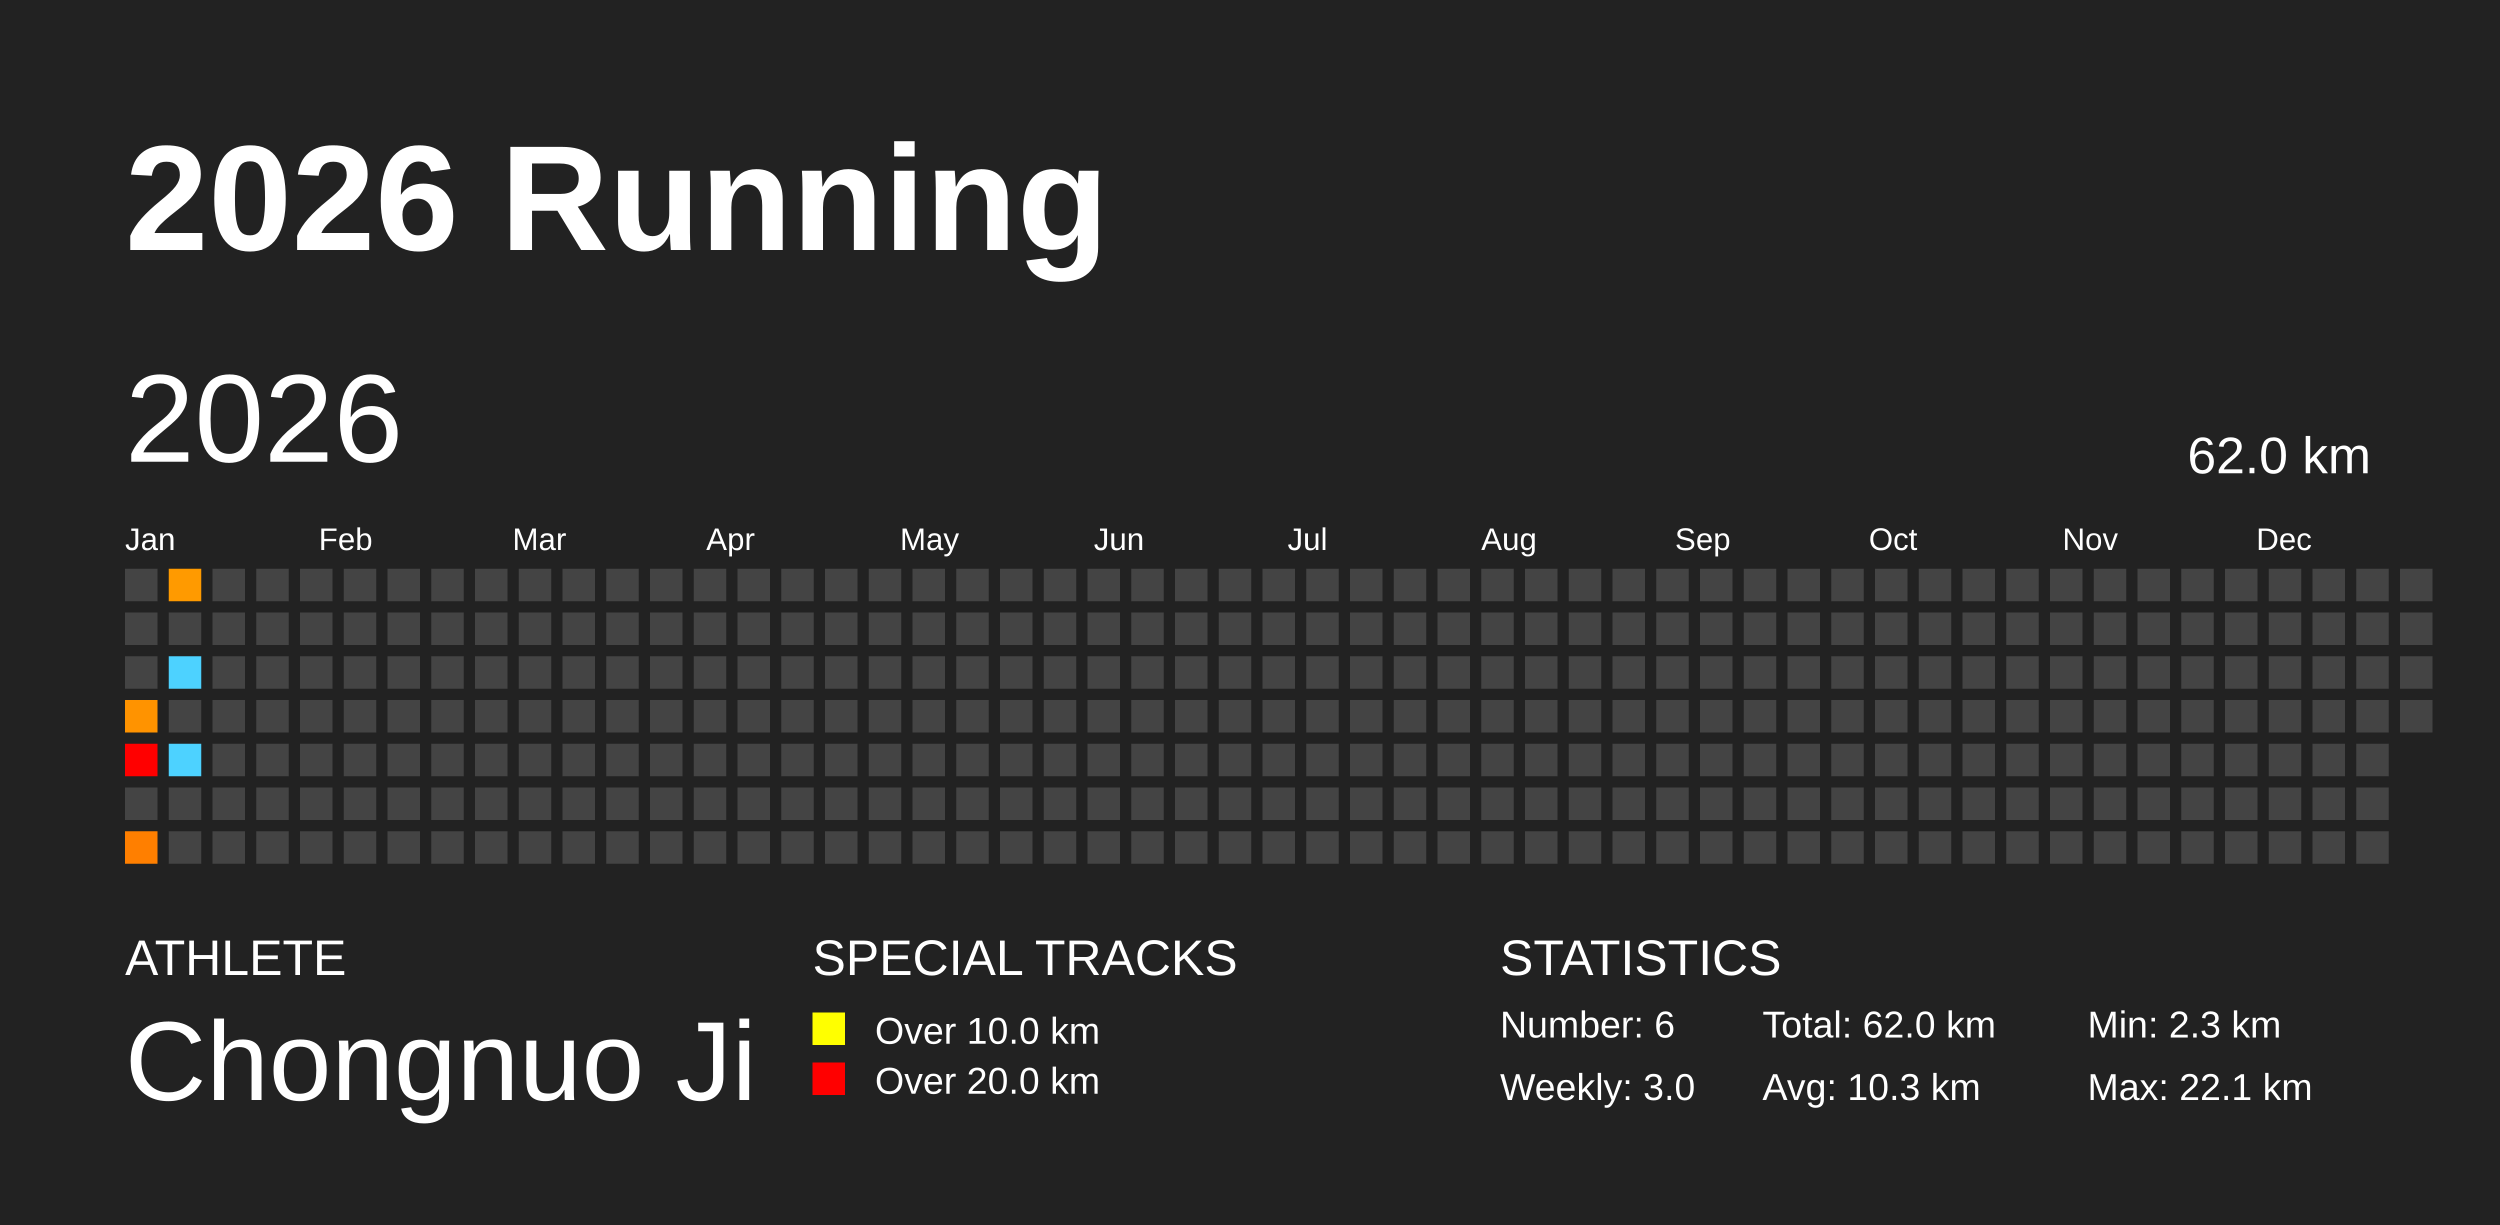
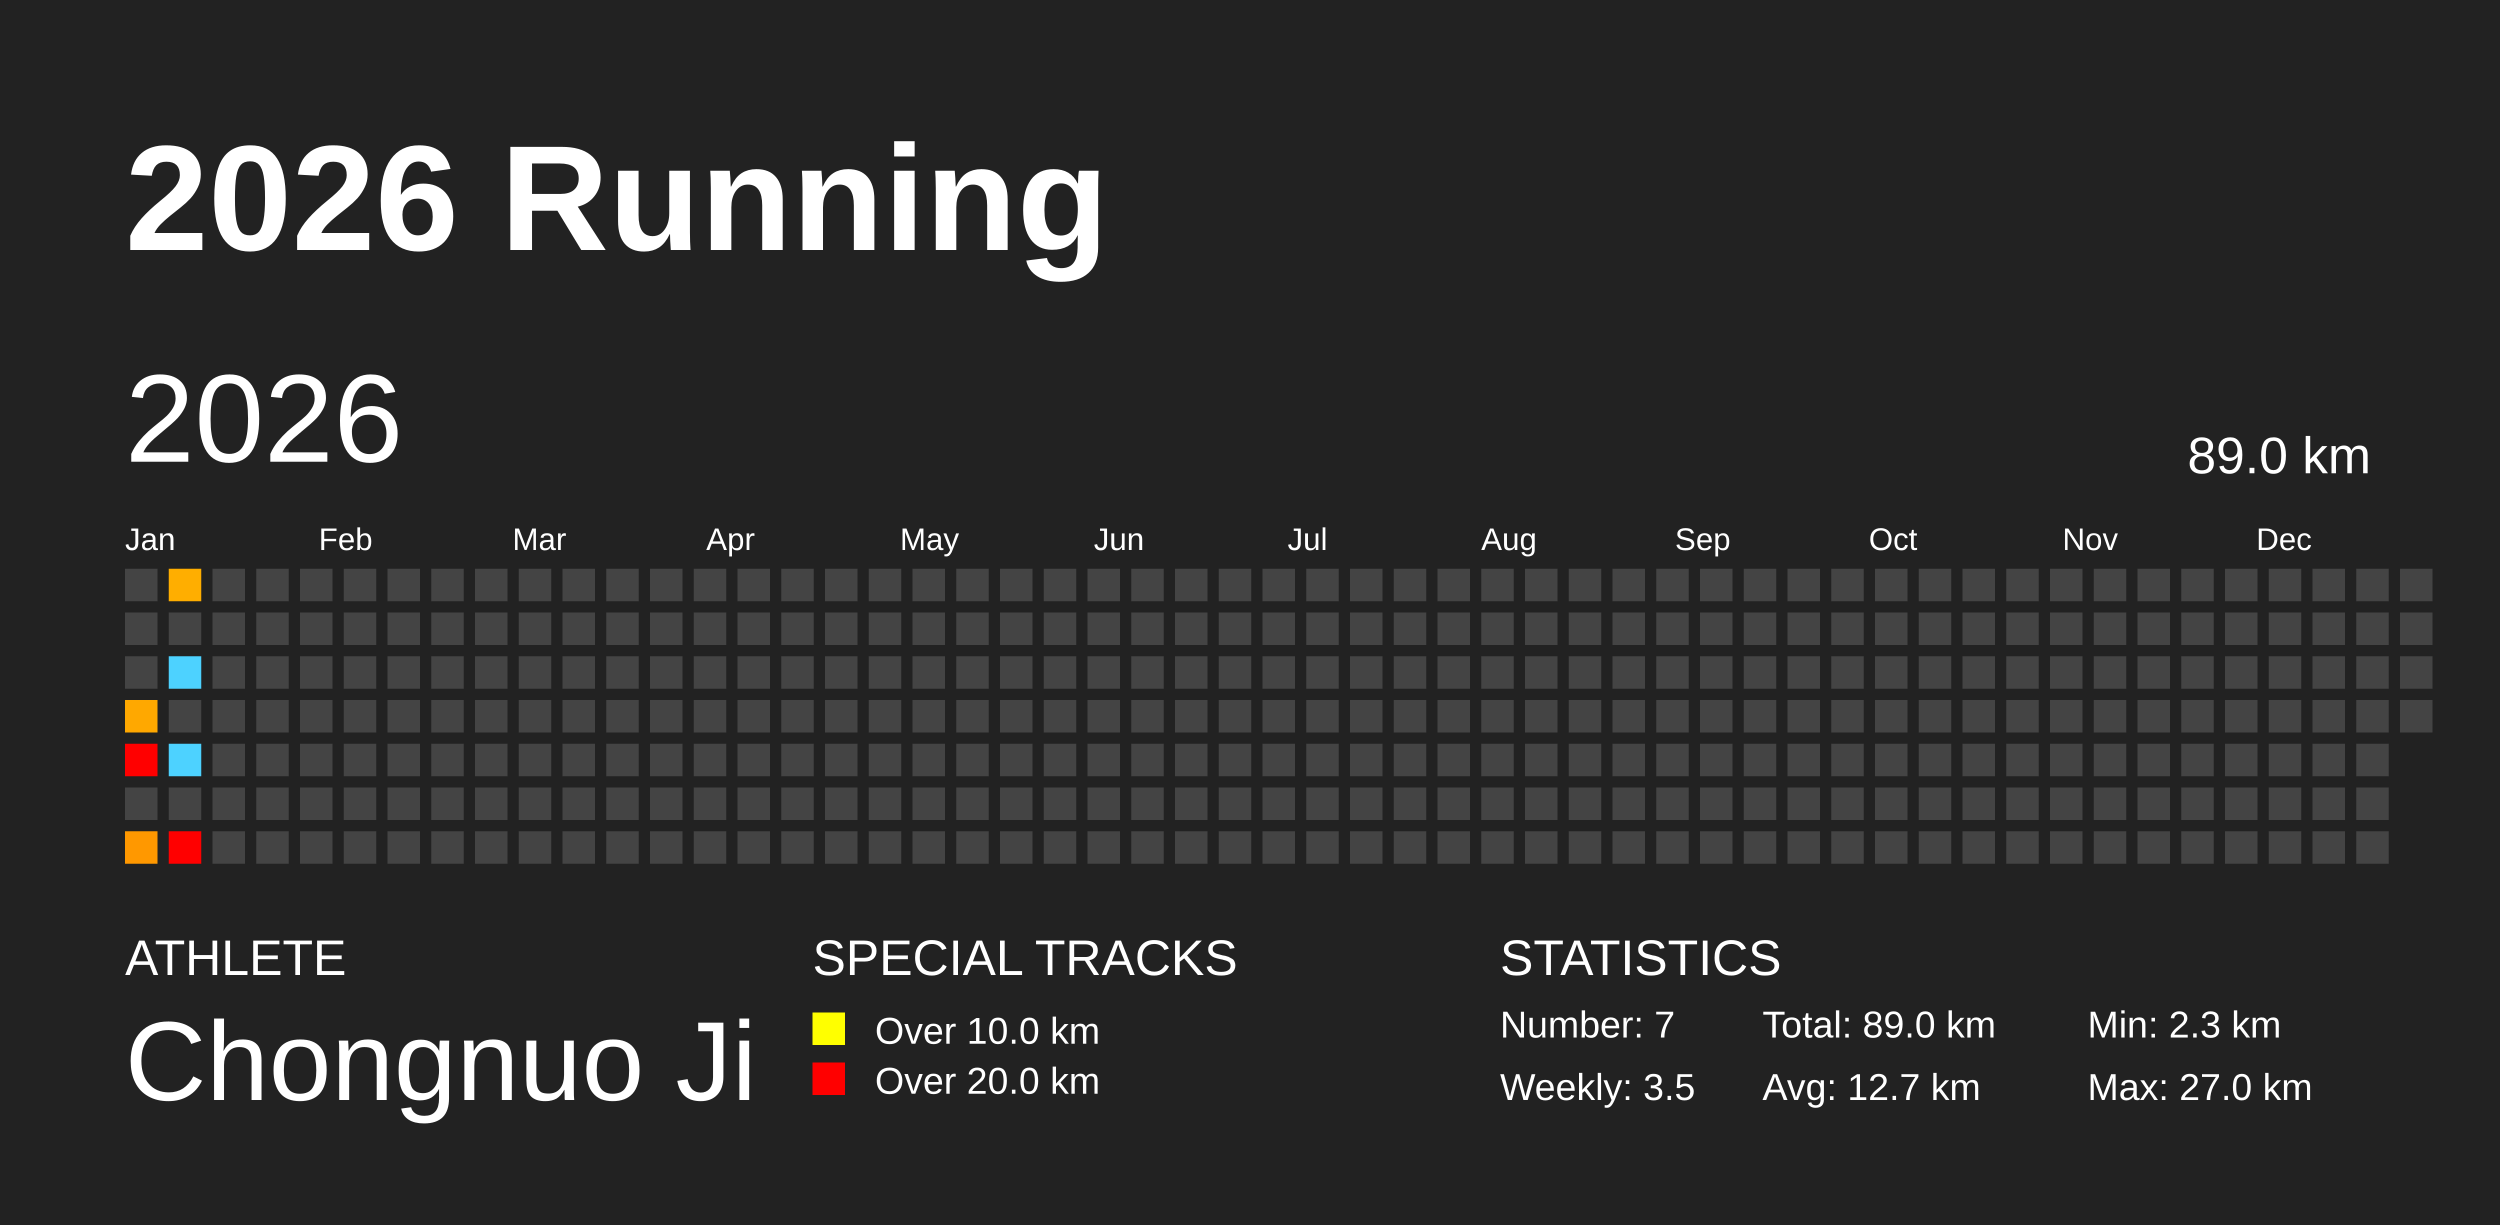
<svg xmlns="http://www.w3.org/2000/svg" baseProfile="full" height="98mm" version="1.1" viewBox="0,0,200,98" width="200mm">
  <defs />
  <rect fill="#222222" height="98" width="200" x="0" y="0" />
  <text fill="#FFFFFF" style="font-size:12px; font-family:Arial; font-weight:bold;" x="10" y="20">2026 Running</text>
  <text fill="#FFFFFF" style="font-size:4px; font-family:Arial" x="10" y="78">ATHLETE</text>
  <text fill="#FFFFFF" style="font-size:9px; font-family:Arial" x="10" y="88">Chongnuo Ji</text>
  <text fill="#FFFFFF" style="font-size:4px; font-family:Arial" x="65" y="78">SPECIAL TRACKS</text>
  <rect fill="yellow" height="2.6" width="2.6" x="65" y="81" />
  <text fill="#FFFFFF" style="font-size:3px; font-family:Arial" x="70" y="83.5">Over 10.0 km</text>
  <rect fill="red" height="2.6" width="2.6" x="65" y="85" />
  <text fill="#FFFFFF" style="font-size:3px; font-family:Arial" x="70" y="87.5">Over 20.0 km</text>
  <text fill="#FFFFFF" style="font-size:4px; font-family:Arial" x="120" y="78">STATISTICS</text>
-   <text fill="#FFFFFF" style="font-size:3px; font-family:Arial" x="120" y="83">Number: 6</text>
-   <text fill="#FFFFFF" style="font-size:3px; font-family:Arial" x="120" y="88">Weekly: 3.0</text>
-   <text fill="#FFFFFF" style="font-size:3px; font-family:Arial" x="141" y="83">Total: 62.0 km</text>
-   <text fill="#FFFFFF" style="font-size:3px; font-family:Arial" x="141" y="88">Avg: 10.3 km</text>
+   <text fill="#FFFFFF" style="font-size:3px; font-family:Arial" x="120" y="83">Number: 7</text>
+   <text fill="#FFFFFF" style="font-size:3px; font-family:Arial" x="120" y="88">Weekly: 3.5</text>
+   <text fill="#FFFFFF" style="font-size:3px; font-family:Arial" x="141" y="83">Total: 89.0 km</text>
+   <text fill="#FFFFFF" style="font-size:3px; font-family:Arial" x="141" y="88">Avg: 12.7 km</text>
  <text fill="#FFFFFF" style="font-size:3px; font-family:Arial" x="167" y="83">Min: 2.3 km</text>
-   <text fill="#FFFFFF" style="font-size:3px; font-family:Arial" x="167" y="88">Max: 22.1 km</text>
+   <text fill="#FFFFFF" style="font-size:3px; font-family:Arial" x="167" y="88">Max: 27.0 km</text>
  <text dominant-baseline="hanging" fill="#FFFFFF" style="font-size:10.0px; font-family:Arial;" x="10" y="30">2026</text>
-   <text dominant-baseline="hanging" fill="#FFFFFF" style="font-size:4.125px; font-family:Arial;" x="175" y="35">62.0 km</text>
+   <text dominant-baseline="hanging" fill="#FFFFFF" style="font-size:4.125px; font-family:Arial;" x="175" y="35">89.0 km</text>
  <text fill="#FFFFFF" style="font-size:2.5px; font-family:Arial" x="10.0" y="44">Jan</text>
  <text fill="#FFFFFF" style="font-size:2.5px; font-family:Arial" x="25.5" y="44">Feb</text>
  <text fill="#FFFFFF" style="font-size:2.5px; font-family:Arial" x="41.0" y="44">Mar</text>
  <text fill="#FFFFFF" style="font-size:2.5px; font-family:Arial" x="56.5" y="44">Apr</text>
  <text fill="#FFFFFF" style="font-size:2.5px; font-family:Arial" x="72.0" y="44">May</text>
  <text fill="#FFFFFF" style="font-size:2.5px; font-family:Arial" x="87.5" y="44">Jun</text>
  <text fill="#FFFFFF" style="font-size:2.5px; font-family:Arial" x="103.0" y="44">Jul</text>
  <text fill="#FFFFFF" style="font-size:2.5px; font-family:Arial" x="118.5" y="44">Aug</text>
  <text fill="#FFFFFF" style="font-size:2.5px; font-family:Arial" x="134.0" y="44">Sep</text>
  <text fill="#FFFFFF" style="font-size:2.5px; font-family:Arial" x="149.5" y="44">Oct</text>
  <text fill="#FFFFFF" style="font-size:2.5px; font-family:Arial" x="165.0" y="44">Nov</text>
  <text fill="#FFFFFF" style="font-size:2.5px; font-family:Arial" x="180.5" y="44">Dec</text>
  <rect fill="#444444" height="2.6" width="2.6" x="10.0" y="45.5" />
  <rect fill="#444444" height="2.6" width="2.6" x="10.0" y="49.0" />
  <rect fill="#444444" height="2.6" width="2.6" x="10.0" y="52.5" />
-   <rect fill="#ff9300" height="2.6" width="2.6" x="10.0" y="56.0" />
+   <rect fill="#ffa800" height="2.6" width="2.6" x="10.0" y="56.0" />
  <rect fill="red" height="2.6" width="2.6" x="10.0" y="59.5" />
  <rect fill="#444444" height="2.6" width="2.6" x="10.0" y="63.0" />
-   <rect fill="#ff7f00" height="2.6" width="2.6" x="10.0" y="66.5" />
-   <rect fill="#ff9a00" height="2.6" width="2.6" x="13.5" y="45.5" />
+   <rect fill="#ff9800" height="2.6" width="2.6" x="10.0" y="66.5" />
+   <rect fill="#ffae00" height="2.6" width="2.6" x="13.5" y="45.5" />
  <rect fill="#444444" height="2.6" width="2.6" x="13.5" y="49.0" />
  <rect fill="#4dd2ff" height="2.6" width="2.6" x="13.5" y="52.5" />
  <rect fill="#444444" height="2.6" width="2.6" x="13.5" y="56.0" />
  <rect fill="#4dd2ff" height="2.6" width="2.6" x="13.5" y="59.5" />
  <rect fill="#444444" height="2.6" width="2.6" x="13.5" y="63.0" />
-   <rect fill="#444444" height="2.6" width="2.6" x="13.5" y="66.5" />
+   <rect fill="red" height="2.6" width="2.6" x="13.5" y="66.5" />
  <rect fill="#444444" height="2.6" width="2.6" x="17.0" y="45.5" />
  <rect fill="#444444" height="2.6" width="2.6" x="17.0" y="49.0" />
  <rect fill="#444444" height="2.6" width="2.6" x="17.0" y="52.5" />
  <rect fill="#444444" height="2.6" width="2.6" x="17.0" y="56.0" />
  <rect fill="#444444" height="2.6" width="2.6" x="17.0" y="59.5" />
  <rect fill="#444444" height="2.6" width="2.6" x="17.0" y="63.0" />
  <rect fill="#444444" height="2.6" width="2.6" x="17.0" y="66.5" />
  <rect fill="#444444" height="2.6" width="2.6" x="20.5" y="45.5" />
  <rect fill="#444444" height="2.6" width="2.6" x="20.5" y="49.0" />
  <rect fill="#444444" height="2.6" width="2.6" x="20.5" y="52.5" />
  <rect fill="#444444" height="2.6" width="2.6" x="20.5" y="56.0" />
  <rect fill="#444444" height="2.6" width="2.6" x="20.5" y="59.5" />
  <rect fill="#444444" height="2.6" width="2.6" x="20.5" y="63.0" />
  <rect fill="#444444" height="2.6" width="2.6" x="20.5" y="66.5" />
  <rect fill="#444444" height="2.6" width="2.6" x="24.0" y="45.5" />
  <rect fill="#444444" height="2.6" width="2.6" x="24.0" y="49.0" />
  <rect fill="#444444" height="2.6" width="2.6" x="24.0" y="52.5" />
  <rect fill="#444444" height="2.6" width="2.6" x="24.0" y="56.0" />
  <rect fill="#444444" height="2.6" width="2.6" x="24.0" y="59.5" />
  <rect fill="#444444" height="2.6" width="2.6" x="24.0" y="63.0" />
  <rect fill="#444444" height="2.6" width="2.6" x="24.0" y="66.5" />
  <rect fill="#444444" height="2.6" width="2.6" x="27.5" y="45.5" />
  <rect fill="#444444" height="2.6" width="2.6" x="27.5" y="49.0" />
  <rect fill="#444444" height="2.6" width="2.6" x="27.5" y="52.5" />
  <rect fill="#444444" height="2.6" width="2.6" x="27.5" y="56.0" />
  <rect fill="#444444" height="2.6" width="2.6" x="27.5" y="59.5" />
  <rect fill="#444444" height="2.6" width="2.6" x="27.5" y="63.0" />
  <rect fill="#444444" height="2.6" width="2.6" x="27.5" y="66.5" />
  <rect fill="#444444" height="2.6" width="2.6" x="31.0" y="45.5" />
  <rect fill="#444444" height="2.6" width="2.6" x="31.0" y="49.0" />
  <rect fill="#444444" height="2.6" width="2.6" x="31.0" y="52.5" />
  <rect fill="#444444" height="2.6" width="2.6" x="31.0" y="56.0" />
  <rect fill="#444444" height="2.6" width="2.6" x="31.0" y="59.5" />
  <rect fill="#444444" height="2.6" width="2.6" x="31.0" y="63.0" />
  <rect fill="#444444" height="2.6" width="2.6" x="31.0" y="66.5" />
  <rect fill="#444444" height="2.6" width="2.6" x="34.5" y="45.5" />
  <rect fill="#444444" height="2.6" width="2.6" x="34.5" y="49.0" />
  <rect fill="#444444" height="2.6" width="2.6" x="34.5" y="52.5" />
  <rect fill="#444444" height="2.6" width="2.6" x="34.5" y="56.0" />
  <rect fill="#444444" height="2.6" width="2.6" x="34.5" y="59.5" />
  <rect fill="#444444" height="2.6" width="2.6" x="34.5" y="63.0" />
  <rect fill="#444444" height="2.6" width="2.6" x="34.5" y="66.5" />
  <rect fill="#444444" height="2.6" width="2.6" x="38.0" y="45.5" />
  <rect fill="#444444" height="2.6" width="2.6" x="38.0" y="49.0" />
  <rect fill="#444444" height="2.6" width="2.6" x="38.0" y="52.5" />
  <rect fill="#444444" height="2.6" width="2.6" x="38.0" y="56.0" />
  <rect fill="#444444" height="2.6" width="2.6" x="38.0" y="59.5" />
  <rect fill="#444444" height="2.6" width="2.6" x="38.0" y="63.0" />
  <rect fill="#444444" height="2.6" width="2.6" x="38.0" y="66.5" />
  <rect fill="#444444" height="2.6" width="2.6" x="41.5" y="45.5" />
  <rect fill="#444444" height="2.6" width="2.6" x="41.5" y="49.0" />
  <rect fill="#444444" height="2.6" width="2.6" x="41.5" y="52.5" />
  <rect fill="#444444" height="2.6" width="2.6" x="41.5" y="56.0" />
  <rect fill="#444444" height="2.6" width="2.6" x="41.5" y="59.5" />
  <rect fill="#444444" height="2.6" width="2.6" x="41.5" y="63.0" />
  <rect fill="#444444" height="2.6" width="2.6" x="41.5" y="66.5" />
  <rect fill="#444444" height="2.6" width="2.6" x="45.0" y="45.5" />
  <rect fill="#444444" height="2.6" width="2.6" x="45.0" y="49.0" />
  <rect fill="#444444" height="2.6" width="2.6" x="45.0" y="52.5" />
  <rect fill="#444444" height="2.6" width="2.6" x="45.0" y="56.0" />
  <rect fill="#444444" height="2.6" width="2.6" x="45.0" y="59.5" />
  <rect fill="#444444" height="2.6" width="2.6" x="45.0" y="63.0" />
  <rect fill="#444444" height="2.6" width="2.6" x="45.0" y="66.5" />
  <rect fill="#444444" height="2.6" width="2.6" x="48.5" y="45.5" />
  <rect fill="#444444" height="2.6" width="2.6" x="48.5" y="49.0" />
  <rect fill="#444444" height="2.6" width="2.6" x="48.5" y="52.5" />
  <rect fill="#444444" height="2.6" width="2.6" x="48.5" y="56.0" />
  <rect fill="#444444" height="2.6" width="2.6" x="48.5" y="59.5" />
  <rect fill="#444444" height="2.6" width="2.6" x="48.5" y="63.0" />
  <rect fill="#444444" height="2.6" width="2.6" x="48.5" y="66.5" />
  <rect fill="#444444" height="2.6" width="2.6" x="52.0" y="45.5" />
  <rect fill="#444444" height="2.6" width="2.6" x="52.0" y="49.0" />
  <rect fill="#444444" height="2.6" width="2.6" x="52.0" y="52.5" />
  <rect fill="#444444" height="2.6" width="2.6" x="52.0" y="56.0" />
  <rect fill="#444444" height="2.6" width="2.6" x="52.0" y="59.5" />
  <rect fill="#444444" height="2.6" width="2.6" x="52.0" y="63.0" />
  <rect fill="#444444" height="2.6" width="2.6" x="52.0" y="66.5" />
  <rect fill="#444444" height="2.6" width="2.6" x="55.5" y="45.5" />
  <rect fill="#444444" height="2.6" width="2.6" x="55.5" y="49.0" />
  <rect fill="#444444" height="2.6" width="2.6" x="55.5" y="52.5" />
  <rect fill="#444444" height="2.6" width="2.6" x="55.5" y="56.0" />
  <rect fill="#444444" height="2.6" width="2.6" x="55.5" y="59.5" />
  <rect fill="#444444" height="2.6" width="2.6" x="55.5" y="63.0" />
  <rect fill="#444444" height="2.6" width="2.6" x="55.5" y="66.5" />
  <rect fill="#444444" height="2.6" width="2.6" x="59.0" y="45.5" />
  <rect fill="#444444" height="2.6" width="2.6" x="59.0" y="49.0" />
  <rect fill="#444444" height="2.6" width="2.6" x="59.0" y="52.5" />
  <rect fill="#444444" height="2.6" width="2.6" x="59.0" y="56.0" />
  <rect fill="#444444" height="2.6" width="2.6" x="59.0" y="59.5" />
  <rect fill="#444444" height="2.6" width="2.6" x="59.0" y="63.0" />
  <rect fill="#444444" height="2.6" width="2.6" x="59.0" y="66.5" />
  <rect fill="#444444" height="2.6" width="2.6" x="62.5" y="45.5" />
  <rect fill="#444444" height="2.6" width="2.6" x="62.5" y="49.0" />
  <rect fill="#444444" height="2.6" width="2.6" x="62.5" y="52.5" />
  <rect fill="#444444" height="2.6" width="2.6" x="62.5" y="56.0" />
  <rect fill="#444444" height="2.6" width="2.6" x="62.5" y="59.5" />
  <rect fill="#444444" height="2.6" width="2.6" x="62.5" y="63.0" />
  <rect fill="#444444" height="2.6" width="2.6" x="62.5" y="66.5" />
  <rect fill="#444444" height="2.6" width="2.6" x="66.0" y="45.5" />
  <rect fill="#444444" height="2.6" width="2.6" x="66.0" y="49.0" />
  <rect fill="#444444" height="2.6" width="2.6" x="66.0" y="52.5" />
  <rect fill="#444444" height="2.6" width="2.6" x="66.0" y="56.0" />
  <rect fill="#444444" height="2.6" width="2.6" x="66.0" y="59.5" />
  <rect fill="#444444" height="2.6" width="2.6" x="66.0" y="63.0" />
  <rect fill="#444444" height="2.6" width="2.6" x="66.0" y="66.5" />
  <rect fill="#444444" height="2.6" width="2.6" x="69.5" y="45.5" />
  <rect fill="#444444" height="2.6" width="2.6" x="69.5" y="49.0" />
  <rect fill="#444444" height="2.6" width="2.6" x="69.5" y="52.5" />
  <rect fill="#444444" height="2.6" width="2.6" x="69.5" y="56.0" />
  <rect fill="#444444" height="2.6" width="2.6" x="69.5" y="59.5" />
  <rect fill="#444444" height="2.6" width="2.6" x="69.5" y="63.0" />
  <rect fill="#444444" height="2.6" width="2.6" x="69.5" y="66.5" />
  <rect fill="#444444" height="2.6" width="2.6" x="73.0" y="45.5" />
  <rect fill="#444444" height="2.6" width="2.6" x="73.0" y="49.0" />
  <rect fill="#444444" height="2.6" width="2.6" x="73.0" y="52.5" />
  <rect fill="#444444" height="2.6" width="2.6" x="73.0" y="56.0" />
  <rect fill="#444444" height="2.6" width="2.6" x="73.0" y="59.5" />
  <rect fill="#444444" height="2.6" width="2.6" x="73.0" y="63.0" />
  <rect fill="#444444" height="2.6" width="2.6" x="73.0" y="66.5" />
  <rect fill="#444444" height="2.6" width="2.6" x="76.5" y="45.5" />
  <rect fill="#444444" height="2.6" width="2.6" x="76.5" y="49.0" />
  <rect fill="#444444" height="2.6" width="2.6" x="76.5" y="52.5" />
  <rect fill="#444444" height="2.6" width="2.6" x="76.5" y="56.0" />
  <rect fill="#444444" height="2.6" width="2.6" x="76.5" y="59.5" />
  <rect fill="#444444" height="2.6" width="2.6" x="76.5" y="63.0" />
  <rect fill="#444444" height="2.6" width="2.6" x="76.5" y="66.5" />
  <rect fill="#444444" height="2.6" width="2.6" x="80.0" y="45.5" />
  <rect fill="#444444" height="2.6" width="2.6" x="80.0" y="49.0" />
  <rect fill="#444444" height="2.6" width="2.6" x="80.0" y="52.5" />
  <rect fill="#444444" height="2.6" width="2.6" x="80.0" y="56.0" />
  <rect fill="#444444" height="2.6" width="2.6" x="80.0" y="59.5" />
  <rect fill="#444444" height="2.6" width="2.6" x="80.0" y="63.0" />
  <rect fill="#444444" height="2.6" width="2.6" x="80.0" y="66.5" />
  <rect fill="#444444" height="2.6" width="2.6" x="83.5" y="45.5" />
  <rect fill="#444444" height="2.6" width="2.6" x="83.5" y="49.0" />
  <rect fill="#444444" height="2.6" width="2.6" x="83.5" y="52.5" />
  <rect fill="#444444" height="2.6" width="2.6" x="83.5" y="56.0" />
  <rect fill="#444444" height="2.6" width="2.6" x="83.5" y="59.5" />
  <rect fill="#444444" height="2.6" width="2.6" x="83.5" y="63.0" />
  <rect fill="#444444" height="2.6" width="2.6" x="83.5" y="66.5" />
  <rect fill="#444444" height="2.6" width="2.6" x="87.0" y="45.5" />
  <rect fill="#444444" height="2.6" width="2.6" x="87.0" y="49.0" />
  <rect fill="#444444" height="2.6" width="2.6" x="87.0" y="52.5" />
  <rect fill="#444444" height="2.6" width="2.6" x="87.0" y="56.0" />
  <rect fill="#444444" height="2.6" width="2.6" x="87.0" y="59.5" />
  <rect fill="#444444" height="2.6" width="2.6" x="87.0" y="63.0" />
  <rect fill="#444444" height="2.6" width="2.6" x="87.0" y="66.5" />
  <rect fill="#444444" height="2.6" width="2.6" x="90.5" y="45.5" />
  <rect fill="#444444" height="2.6" width="2.6" x="90.5" y="49.0" />
  <rect fill="#444444" height="2.6" width="2.6" x="90.5" y="52.5" />
  <rect fill="#444444" height="2.6" width="2.6" x="90.5" y="56.0" />
  <rect fill="#444444" height="2.6" width="2.6" x="90.5" y="59.5" />
  <rect fill="#444444" height="2.6" width="2.6" x="90.5" y="63.0" />
  <rect fill="#444444" height="2.6" width="2.6" x="90.5" y="66.5" />
  <rect fill="#444444" height="2.6" width="2.6" x="94.0" y="45.5" />
  <rect fill="#444444" height="2.6" width="2.6" x="94.0" y="49.0" />
  <rect fill="#444444" height="2.6" width="2.6" x="94.0" y="52.5" />
  <rect fill="#444444" height="2.6" width="2.6" x="94.0" y="56.0" />
  <rect fill="#444444" height="2.6" width="2.6" x="94.0" y="59.5" />
  <rect fill="#444444" height="2.6" width="2.6" x="94.0" y="63.0" />
  <rect fill="#444444" height="2.6" width="2.6" x="94.0" y="66.5" />
  <rect fill="#444444" height="2.6" width="2.6" x="97.5" y="45.5" />
  <rect fill="#444444" height="2.6" width="2.6" x="97.5" y="49.0" />
  <rect fill="#444444" height="2.6" width="2.6" x="97.5" y="52.5" />
  <rect fill="#444444" height="2.6" width="2.6" x="97.5" y="56.0" />
  <rect fill="#444444" height="2.6" width="2.6" x="97.5" y="59.5" />
  <rect fill="#444444" height="2.6" width="2.6" x="97.5" y="63.0" />
  <rect fill="#444444" height="2.6" width="2.6" x="97.5" y="66.5" />
  <rect fill="#444444" height="2.6" width="2.6" x="101.0" y="45.5" />
  <rect fill="#444444" height="2.6" width="2.6" x="101.0" y="49.0" />
  <rect fill="#444444" height="2.6" width="2.6" x="101.0" y="52.5" />
  <rect fill="#444444" height="2.6" width="2.6" x="101.0" y="56.0" />
  <rect fill="#444444" height="2.6" width="2.6" x="101.0" y="59.5" />
  <rect fill="#444444" height="2.6" width="2.6" x="101.0" y="63.0" />
  <rect fill="#444444" height="2.6" width="2.6" x="101.0" y="66.5" />
  <rect fill="#444444" height="2.6" width="2.6" x="104.5" y="45.5" />
  <rect fill="#444444" height="2.6" width="2.6" x="104.5" y="49.0" />
  <rect fill="#444444" height="2.6" width="2.6" x="104.5" y="52.5" />
  <rect fill="#444444" height="2.6" width="2.6" x="104.5" y="56.0" />
  <rect fill="#444444" height="2.6" width="2.6" x="104.5" y="59.5" />
  <rect fill="#444444" height="2.6" width="2.6" x="104.5" y="63.0" />
  <rect fill="#444444" height="2.6" width="2.6" x="104.5" y="66.5" />
  <rect fill="#444444" height="2.6" width="2.6" x="108.0" y="45.5" />
  <rect fill="#444444" height="2.6" width="2.6" x="108.0" y="49.0" />
  <rect fill="#444444" height="2.6" width="2.6" x="108.0" y="52.5" />
  <rect fill="#444444" height="2.6" width="2.6" x="108.0" y="56.0" />
  <rect fill="#444444" height="2.6" width="2.6" x="108.0" y="59.5" />
  <rect fill="#444444" height="2.6" width="2.6" x="108.0" y="63.0" />
  <rect fill="#444444" height="2.6" width="2.6" x="108.0" y="66.5" />
  <rect fill="#444444" height="2.6" width="2.6" x="111.5" y="45.5" />
  <rect fill="#444444" height="2.6" width="2.6" x="111.5" y="49.0" />
  <rect fill="#444444" height="2.6" width="2.6" x="111.5" y="52.5" />
  <rect fill="#444444" height="2.6" width="2.6" x="111.5" y="56.0" />
  <rect fill="#444444" height="2.6" width="2.6" x="111.5" y="59.5" />
  <rect fill="#444444" height="2.6" width="2.6" x="111.5" y="63.0" />
  <rect fill="#444444" height="2.6" width="2.6" x="111.5" y="66.5" />
  <rect fill="#444444" height="2.6" width="2.6" x="115.0" y="45.5" />
  <rect fill="#444444" height="2.6" width="2.6" x="115.0" y="49.0" />
  <rect fill="#444444" height="2.6" width="2.6" x="115.0" y="52.5" />
  <rect fill="#444444" height="2.6" width="2.6" x="115.0" y="56.0" />
  <rect fill="#444444" height="2.6" width="2.6" x="115.0" y="59.5" />
  <rect fill="#444444" height="2.6" width="2.6" x="115.0" y="63.0" />
  <rect fill="#444444" height="2.6" width="2.6" x="115.0" y="66.5" />
  <rect fill="#444444" height="2.6" width="2.6" x="118.5" y="45.5" />
  <rect fill="#444444" height="2.6" width="2.6" x="118.5" y="49.0" />
  <rect fill="#444444" height="2.6" width="2.6" x="118.5" y="52.5" />
  <rect fill="#444444" height="2.6" width="2.6" x="118.5" y="56.0" />
  <rect fill="#444444" height="2.6" width="2.6" x="118.5" y="59.5" />
  <rect fill="#444444" height="2.6" width="2.6" x="118.5" y="63.0" />
  <rect fill="#444444" height="2.6" width="2.6" x="118.5" y="66.5" />
  <rect fill="#444444" height="2.6" width="2.6" x="122.0" y="45.5" />
  <rect fill="#444444" height="2.6" width="2.6" x="122.0" y="49.0" />
  <rect fill="#444444" height="2.6" width="2.6" x="122.0" y="52.5" />
  <rect fill="#444444" height="2.6" width="2.6" x="122.0" y="56.0" />
  <rect fill="#444444" height="2.6" width="2.6" x="122.0" y="59.5" />
  <rect fill="#444444" height="2.6" width="2.6" x="122.0" y="63.0" />
  <rect fill="#444444" height="2.6" width="2.6" x="122.0" y="66.5" />
  <rect fill="#444444" height="2.6" width="2.6" x="125.5" y="45.5" />
  <rect fill="#444444" height="2.6" width="2.6" x="125.5" y="49.0" />
  <rect fill="#444444" height="2.6" width="2.6" x="125.5" y="52.5" />
  <rect fill="#444444" height="2.6" width="2.6" x="125.5" y="56.0" />
  <rect fill="#444444" height="2.6" width="2.6" x="125.5" y="59.5" />
  <rect fill="#444444" height="2.6" width="2.6" x="125.5" y="63.0" />
  <rect fill="#444444" height="2.6" width="2.6" x="125.5" y="66.5" />
  <rect fill="#444444" height="2.6" width="2.6" x="129.0" y="45.5" />
  <rect fill="#444444" height="2.6" width="2.6" x="129.0" y="49.0" />
  <rect fill="#444444" height="2.6" width="2.6" x="129.0" y="52.5" />
  <rect fill="#444444" height="2.6" width="2.6" x="129.0" y="56.0" />
  <rect fill="#444444" height="2.6" width="2.6" x="129.0" y="59.5" />
  <rect fill="#444444" height="2.6" width="2.6" x="129.0" y="63.0" />
  <rect fill="#444444" height="2.6" width="2.6" x="129.0" y="66.5" />
  <rect fill="#444444" height="2.6" width="2.6" x="132.5" y="45.5" />
  <rect fill="#444444" height="2.6" width="2.6" x="132.5" y="49.0" />
  <rect fill="#444444" height="2.6" width="2.6" x="132.5" y="52.5" />
  <rect fill="#444444" height="2.6" width="2.6" x="132.5" y="56.0" />
  <rect fill="#444444" height="2.6" width="2.6" x="132.5" y="59.5" />
  <rect fill="#444444" height="2.6" width="2.6" x="132.5" y="63.0" />
  <rect fill="#444444" height="2.6" width="2.6" x="132.5" y="66.5" />
  <rect fill="#444444" height="2.6" width="2.6" x="136.0" y="45.5" />
  <rect fill="#444444" height="2.6" width="2.6" x="136.0" y="49.0" />
  <rect fill="#444444" height="2.6" width="2.6" x="136.0" y="52.5" />
  <rect fill="#444444" height="2.6" width="2.6" x="136.0" y="56.0" />
  <rect fill="#444444" height="2.6" width="2.6" x="136.0" y="59.5" />
  <rect fill="#444444" height="2.6" width="2.6" x="136.0" y="63.0" />
  <rect fill="#444444" height="2.6" width="2.6" x="136.0" y="66.5" />
  <rect fill="#444444" height="2.6" width="2.6" x="139.5" y="45.5" />
  <rect fill="#444444" height="2.6" width="2.6" x="139.5" y="49.0" />
  <rect fill="#444444" height="2.6" width="2.6" x="139.5" y="52.5" />
  <rect fill="#444444" height="2.6" width="2.6" x="139.5" y="56.0" />
  <rect fill="#444444" height="2.6" width="2.6" x="139.5" y="59.5" />
  <rect fill="#444444" height="2.6" width="2.6" x="139.5" y="63.0" />
  <rect fill="#444444" height="2.6" width="2.6" x="139.5" y="66.5" />
  <rect fill="#444444" height="2.6" width="2.6" x="143.0" y="45.5" />
  <rect fill="#444444" height="2.6" width="2.6" x="143.0" y="49.0" />
  <rect fill="#444444" height="2.6" width="2.6" x="143.0" y="52.5" />
  <rect fill="#444444" height="2.6" width="2.6" x="143.0" y="56.0" />
  <rect fill="#444444" height="2.6" width="2.6" x="143.0" y="59.5" />
  <rect fill="#444444" height="2.6" width="2.6" x="143.0" y="63.0" />
  <rect fill="#444444" height="2.6" width="2.6" x="143.0" y="66.5" />
  <rect fill="#444444" height="2.6" width="2.6" x="146.5" y="45.5" />
  <rect fill="#444444" height="2.6" width="2.6" x="146.5" y="49.0" />
  <rect fill="#444444" height="2.6" width="2.6" x="146.5" y="52.5" />
  <rect fill="#444444" height="2.6" width="2.6" x="146.5" y="56.0" />
  <rect fill="#444444" height="2.6" width="2.6" x="146.5" y="59.5" />
  <rect fill="#444444" height="2.6" width="2.6" x="146.5" y="63.0" />
  <rect fill="#444444" height="2.6" width="2.6" x="146.5" y="66.5" />
  <rect fill="#444444" height="2.6" width="2.6" x="150.0" y="45.5" />
  <rect fill="#444444" height="2.6" width="2.6" x="150.0" y="49.0" />
  <rect fill="#444444" height="2.6" width="2.6" x="150.0" y="52.5" />
  <rect fill="#444444" height="2.6" width="2.6" x="150.0" y="56.0" />
  <rect fill="#444444" height="2.6" width="2.6" x="150.0" y="59.5" />
  <rect fill="#444444" height="2.6" width="2.6" x="150.0" y="63.0" />
  <rect fill="#444444" height="2.6" width="2.6" x="150.0" y="66.5" />
  <rect fill="#444444" height="2.6" width="2.6" x="153.5" y="45.5" />
  <rect fill="#444444" height="2.6" width="2.6" x="153.5" y="49.0" />
  <rect fill="#444444" height="2.6" width="2.6" x="153.5" y="52.5" />
  <rect fill="#444444" height="2.6" width="2.6" x="153.5" y="56.0" />
  <rect fill="#444444" height="2.6" width="2.6" x="153.5" y="59.5" />
  <rect fill="#444444" height="2.6" width="2.6" x="153.5" y="63.0" />
  <rect fill="#444444" height="2.6" width="2.6" x="153.5" y="66.5" />
  <rect fill="#444444" height="2.6" width="2.6" x="157.0" y="45.5" />
  <rect fill="#444444" height="2.6" width="2.6" x="157.0" y="49.0" />
  <rect fill="#444444" height="2.6" width="2.6" x="157.0" y="52.5" />
  <rect fill="#444444" height="2.6" width="2.6" x="157.0" y="56.0" />
  <rect fill="#444444" height="2.6" width="2.6" x="157.0" y="59.5" />
  <rect fill="#444444" height="2.6" width="2.6" x="157.0" y="63.0" />
  <rect fill="#444444" height="2.6" width="2.6" x="157.0" y="66.5" />
  <rect fill="#444444" height="2.6" width="2.6" x="160.5" y="45.5" />
  <rect fill="#444444" height="2.6" width="2.6" x="160.5" y="49.0" />
  <rect fill="#444444" height="2.6" width="2.6" x="160.5" y="52.5" />
  <rect fill="#444444" height="2.6" width="2.6" x="160.5" y="56.0" />
  <rect fill="#444444" height="2.6" width="2.6" x="160.5" y="59.5" />
  <rect fill="#444444" height="2.6" width="2.6" x="160.5" y="63.0" />
  <rect fill="#444444" height="2.6" width="2.6" x="160.5" y="66.5" />
  <rect fill="#444444" height="2.6" width="2.6" x="164.0" y="45.5" />
  <rect fill="#444444" height="2.6" width="2.6" x="164.0" y="49.0" />
  <rect fill="#444444" height="2.6" width="2.6" x="164.0" y="52.5" />
  <rect fill="#444444" height="2.6" width="2.6" x="164.0" y="56.0" />
  <rect fill="#444444" height="2.6" width="2.6" x="164.0" y="59.5" />
  <rect fill="#444444" height="2.6" width="2.6" x="164.0" y="63.0" />
  <rect fill="#444444" height="2.6" width="2.6" x="164.0" y="66.5" />
  <rect fill="#444444" height="2.6" width="2.6" x="167.5" y="45.5" />
  <rect fill="#444444" height="2.6" width="2.6" x="167.5" y="49.0" />
  <rect fill="#444444" height="2.6" width="2.6" x="167.5" y="52.5" />
  <rect fill="#444444" height="2.6" width="2.6" x="167.5" y="56.0" />
  <rect fill="#444444" height="2.6" width="2.6" x="167.5" y="59.5" />
  <rect fill="#444444" height="2.6" width="2.6" x="167.5" y="63.0" />
  <rect fill="#444444" height="2.6" width="2.6" x="167.5" y="66.5" />
  <rect fill="#444444" height="2.6" width="2.6" x="171.0" y="45.5" />
  <rect fill="#444444" height="2.6" width="2.6" x="171.0" y="49.0" />
  <rect fill="#444444" height="2.6" width="2.6" x="171.0" y="52.5" />
  <rect fill="#444444" height="2.6" width="2.6" x="171.0" y="56.0" />
  <rect fill="#444444" height="2.6" width="2.6" x="171.0" y="59.5" />
  <rect fill="#444444" height="2.6" width="2.6" x="171.0" y="63.0" />
  <rect fill="#444444" height="2.6" width="2.6" x="171.0" y="66.5" />
  <rect fill="#444444" height="2.6" width="2.6" x="174.5" y="45.5" />
  <rect fill="#444444" height="2.6" width="2.6" x="174.5" y="49.0" />
  <rect fill="#444444" height="2.6" width="2.6" x="174.5" y="52.5" />
  <rect fill="#444444" height="2.6" width="2.6" x="174.5" y="56.0" />
  <rect fill="#444444" height="2.6" width="2.6" x="174.5" y="59.5" />
  <rect fill="#444444" height="2.6" width="2.6" x="174.5" y="63.0" />
  <rect fill="#444444" height="2.6" width="2.6" x="174.5" y="66.5" />
  <rect fill="#444444" height="2.6" width="2.6" x="178.0" y="45.5" />
  <rect fill="#444444" height="2.6" width="2.6" x="178.0" y="49.0" />
  <rect fill="#444444" height="2.6" width="2.6" x="178.0" y="52.5" />
  <rect fill="#444444" height="2.6" width="2.6" x="178.0" y="56.0" />
  <rect fill="#444444" height="2.6" width="2.6" x="178.0" y="59.5" />
  <rect fill="#444444" height="2.6" width="2.6" x="178.0" y="63.0" />
  <rect fill="#444444" height="2.6" width="2.6" x="178.0" y="66.5" />
  <rect fill="#444444" height="2.6" width="2.6" x="181.5" y="45.5" />
  <rect fill="#444444" height="2.6" width="2.6" x="181.5" y="49.0" />
  <rect fill="#444444" height="2.6" width="2.6" x="181.5" y="52.5" />
  <rect fill="#444444" height="2.6" width="2.6" x="181.5" y="56.0" />
  <rect fill="#444444" height="2.6" width="2.6" x="181.5" y="59.5" />
  <rect fill="#444444" height="2.6" width="2.6" x="181.5" y="63.0" />
  <rect fill="#444444" height="2.6" width="2.6" x="181.5" y="66.5" />
  <rect fill="#444444" height="2.6" width="2.6" x="185.0" y="45.5" />
  <rect fill="#444444" height="2.6" width="2.6" x="185.0" y="49.0" />
  <rect fill="#444444" height="2.6" width="2.6" x="185.0" y="52.5" />
  <rect fill="#444444" height="2.6" width="2.6" x="185.0" y="56.0" />
  <rect fill="#444444" height="2.6" width="2.6" x="185.0" y="59.5" />
  <rect fill="#444444" height="2.6" width="2.6" x="185.0" y="63.0" />
  <rect fill="#444444" height="2.6" width="2.6" x="185.0" y="66.5" />
  <rect fill="#444444" height="2.6" width="2.6" x="188.5" y="45.5" />
  <rect fill="#444444" height="2.6" width="2.6" x="188.5" y="49.0" />
  <rect fill="#444444" height="2.6" width="2.6" x="188.5" y="52.5" />
  <rect fill="#444444" height="2.6" width="2.6" x="188.5" y="56.0" />
  <rect fill="#444444" height="2.6" width="2.6" x="188.5" y="59.5" />
  <rect fill="#444444" height="2.6" width="2.6" x="188.5" y="63.0" />
  <rect fill="#444444" height="2.6" width="2.6" x="188.5" y="66.5" />
  <rect fill="#444444" height="2.6" width="2.6" x="192.0" y="45.5" />
  <rect fill="#444444" height="2.6" width="2.6" x="192.0" y="49.0" />
  <rect fill="#444444" height="2.6" width="2.6" x="192.0" y="52.5" />
  <rect fill="#444444" height="2.6" width="2.6" x="192.0" y="56.0" />
</svg>
